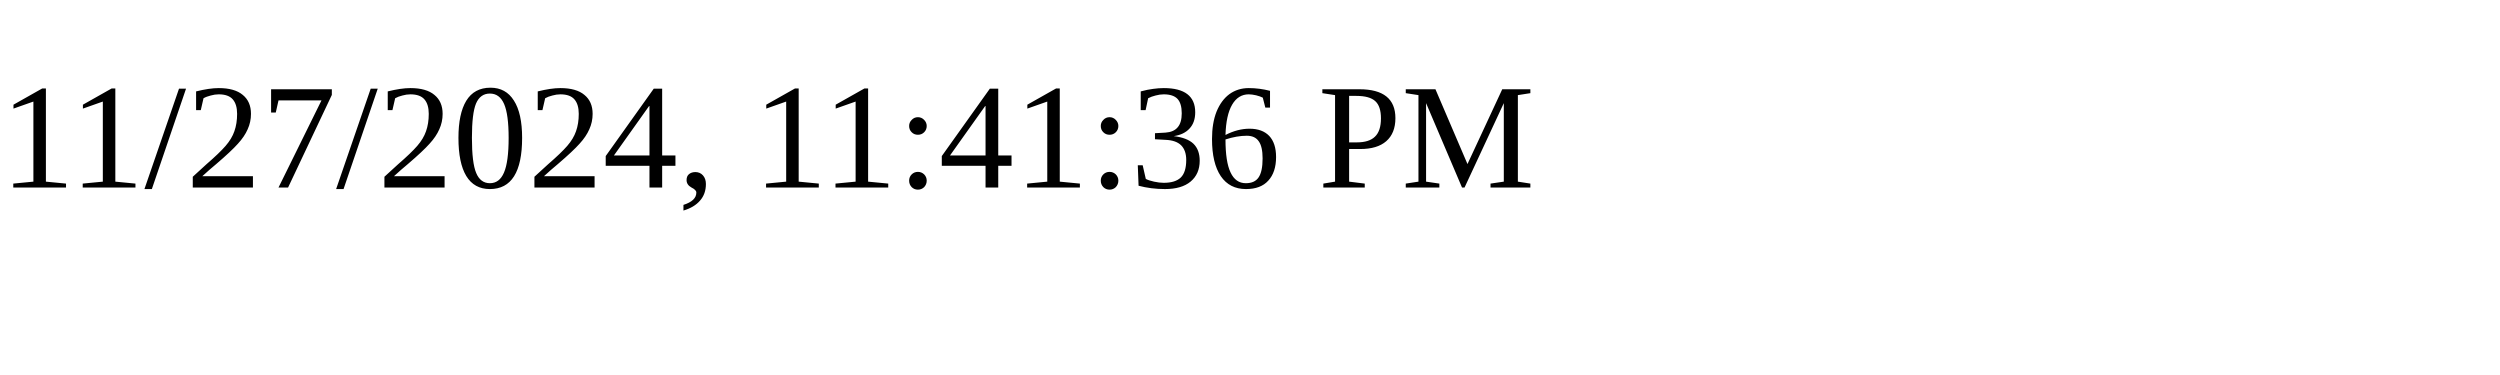
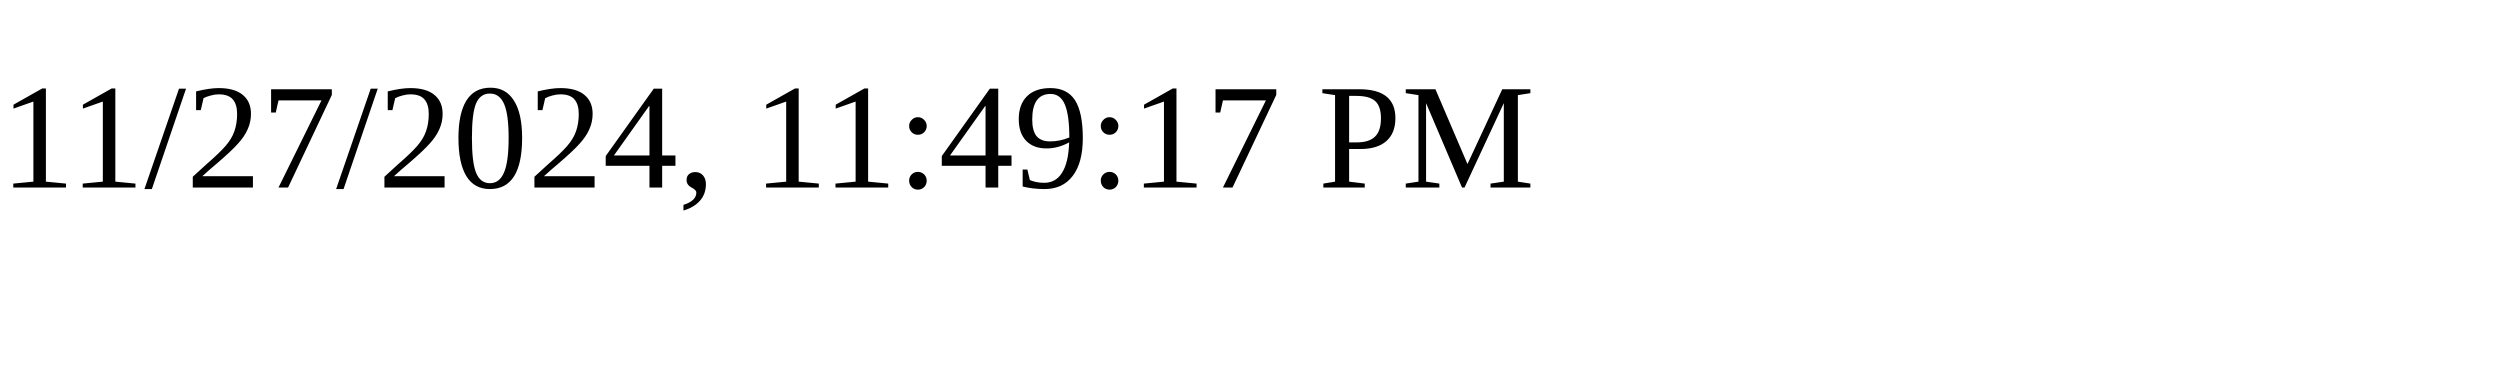
<svg xmlns="http://www.w3.org/2000/svg" height="30" width="200">
-   <text x="0" y="15">11/27/2024, 11:41:36 PM</text>
+   <text x="0" y="15">11/27/2024, 11:49:17 PM</text>
</svg>
